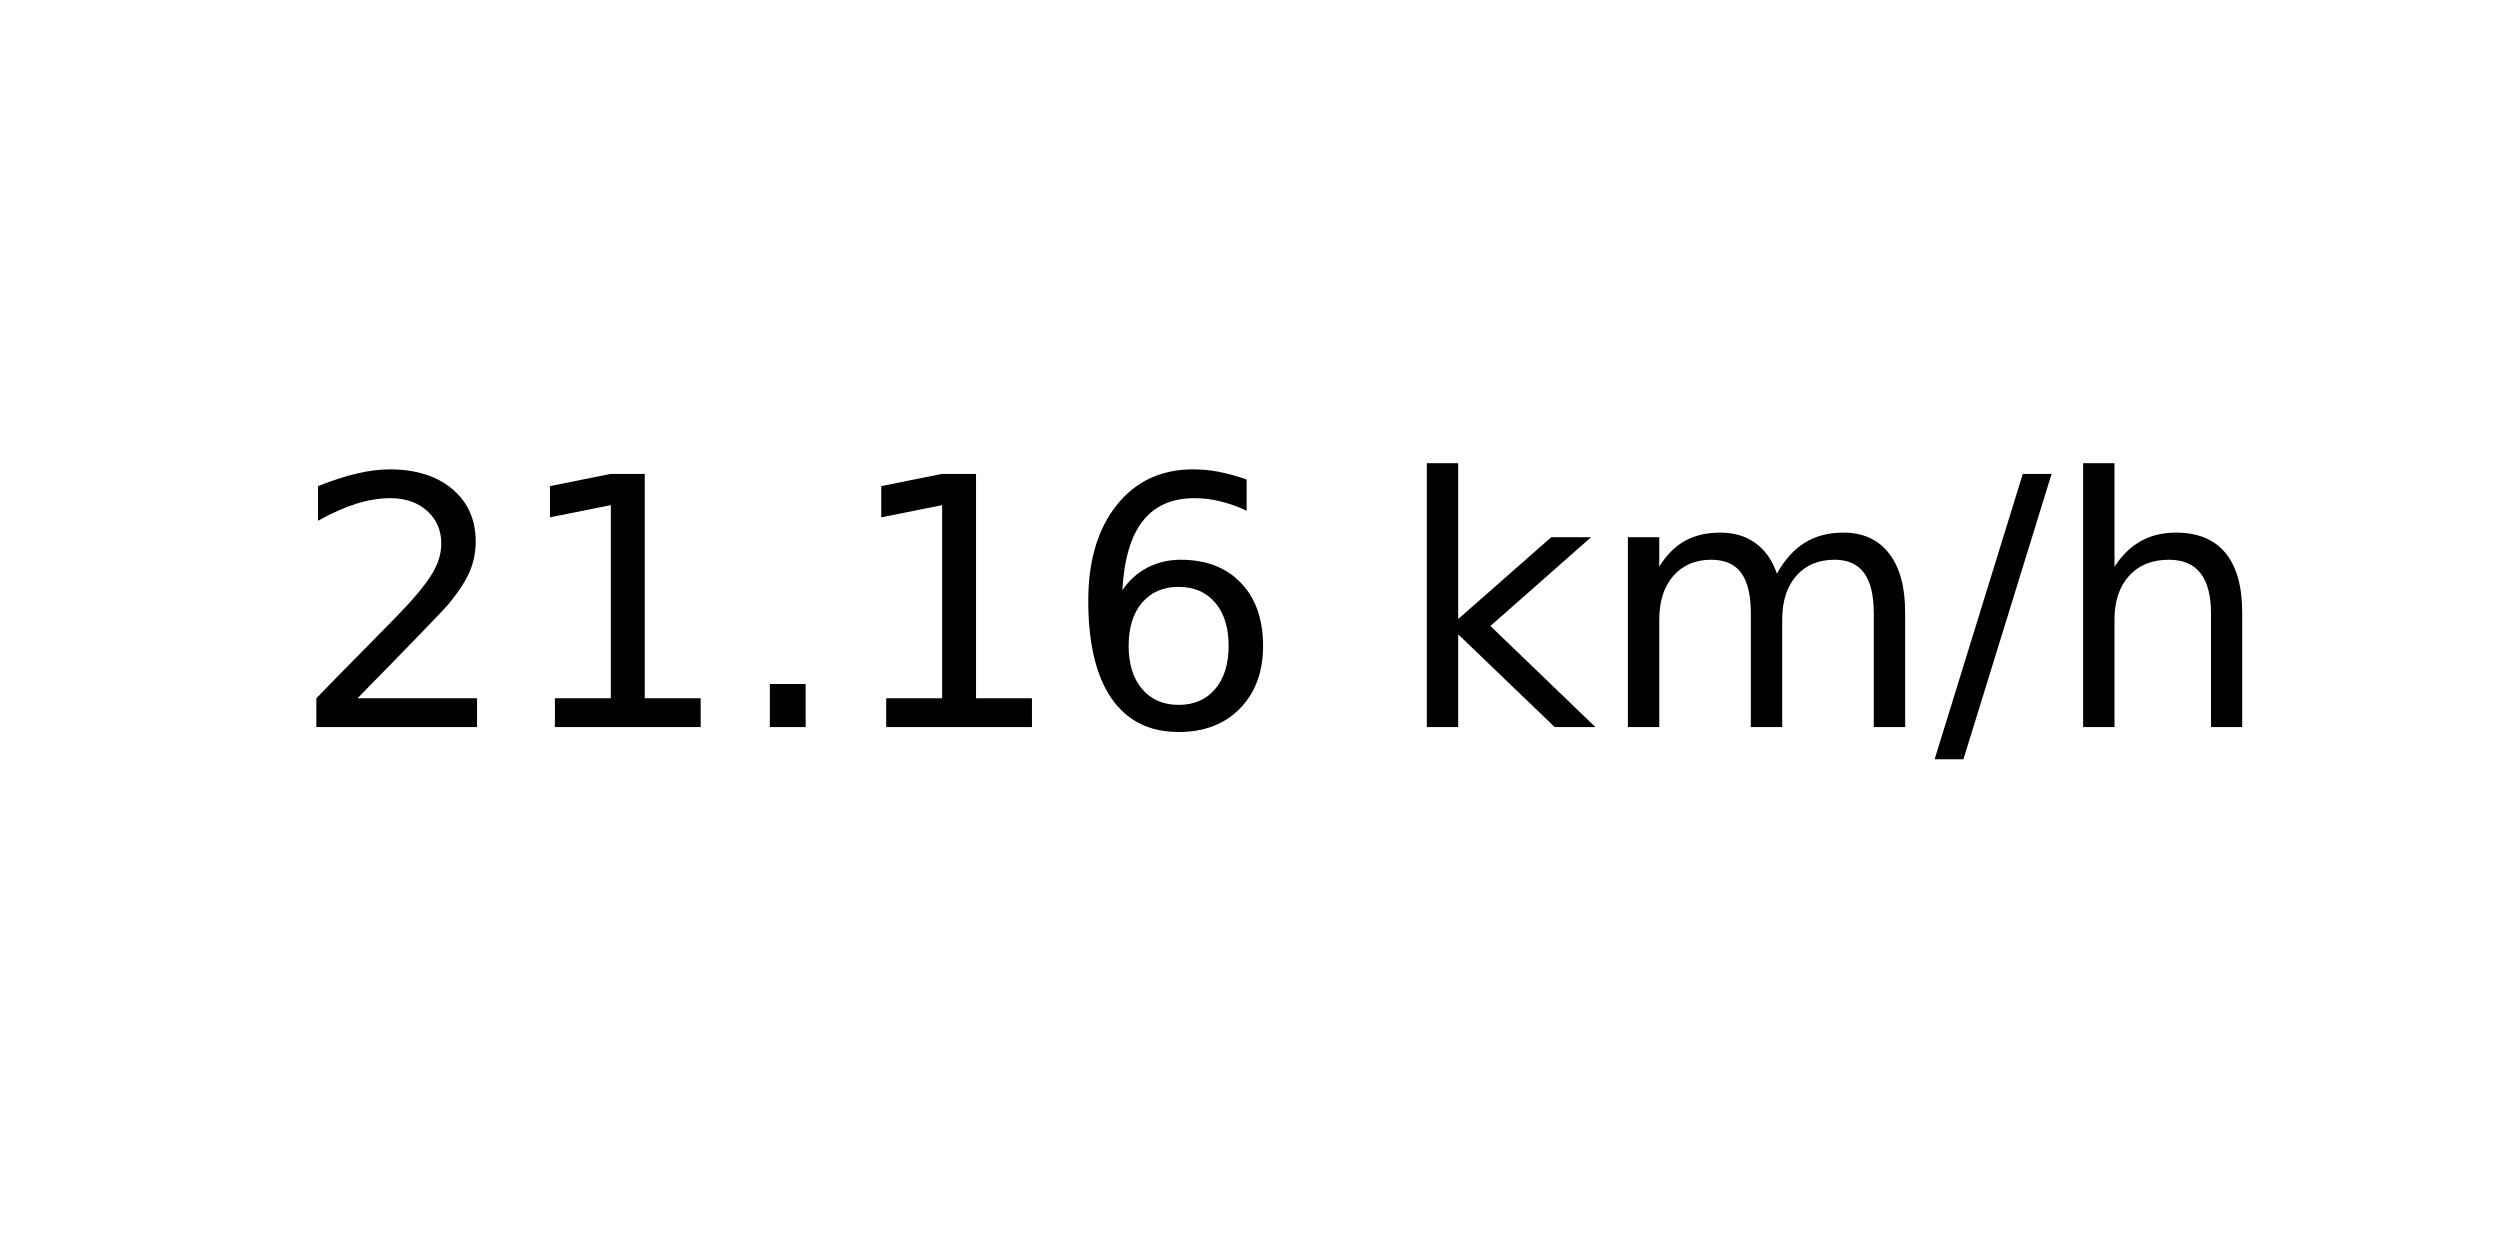
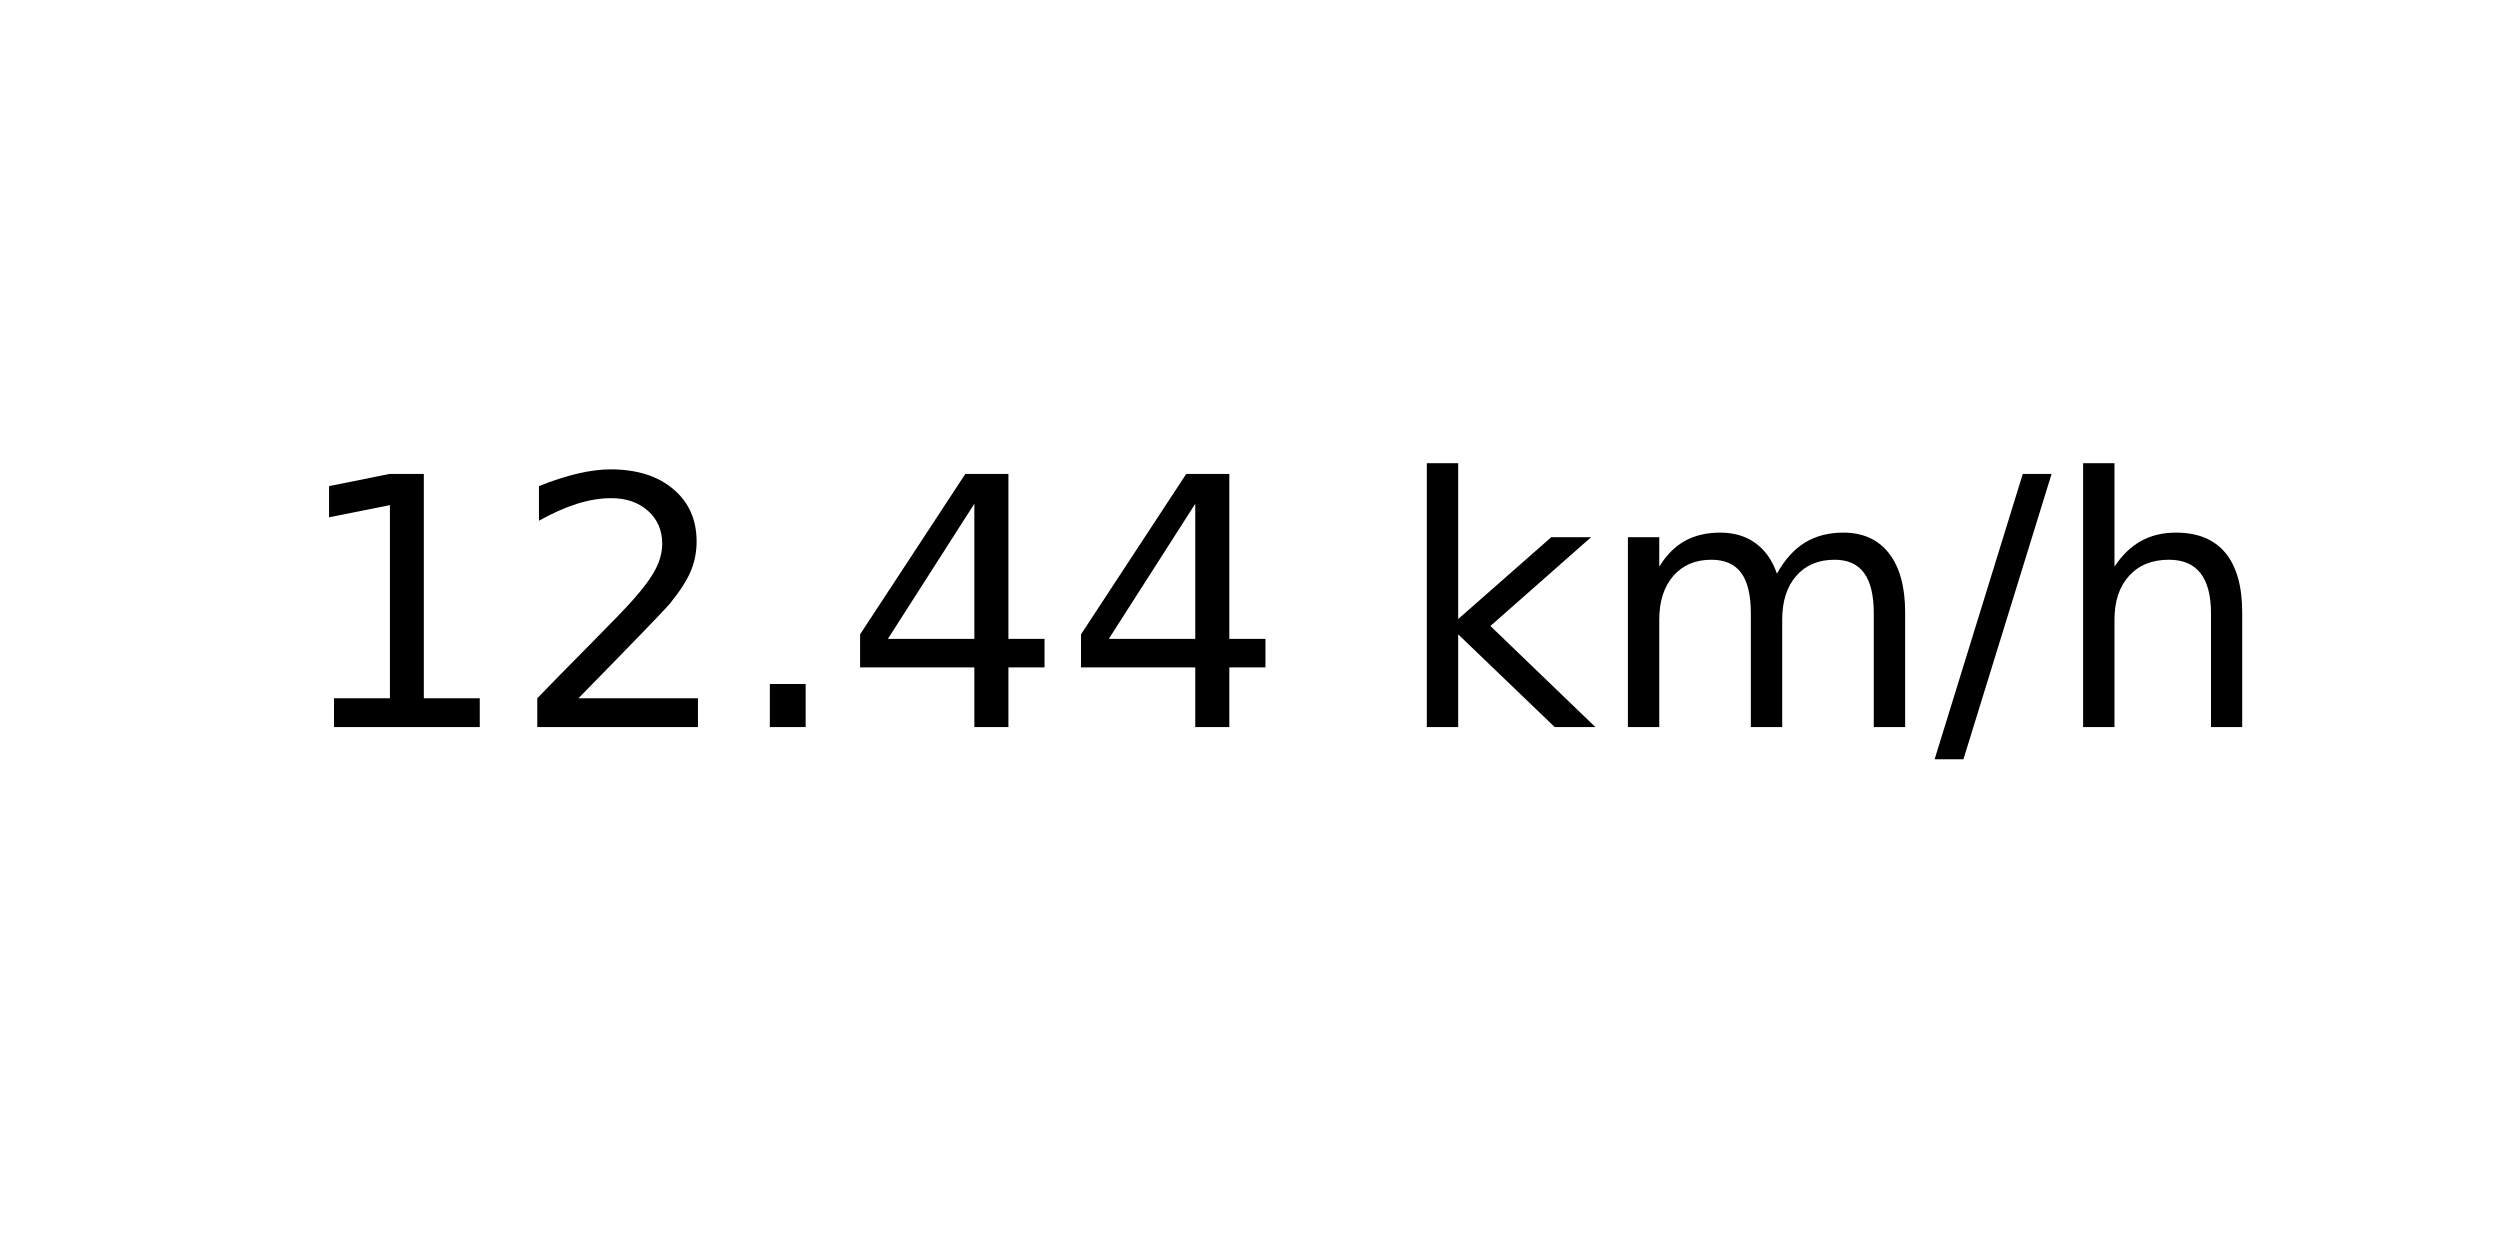
<svg xmlns="http://www.w3.org/2000/svg" xmlns:xlink="http://www.w3.org/1999/xlink" width="72pt" height="36pt" viewBox="0 0 72 36" version="1.1">
  <defs>
    <style type="text/css">*{stroke-linejoin: round; stroke-linecap: butt}</style>
  </defs>
  <g id="figure_1">
    <g id="axes_1">
      <g id="text_1">
        <g transform="translate(8.378125 20.93937) scale(0.1 -0.1)">
          <defs>
+             <path id="DejaVuSans-31" d="M 794 531  L 1825 531  L 1825 4091  L 703 3866  L 703 4441  L 1819 4666  L 2450 4666  L 2450 531  L 3481 531  L 3481 0  L 794 0  L 794 531  z " transform="scale(0.015625)" />
            <path id="DejaVuSans-32" d="M 1228 531  L 3431 531  L 3431 0  L 469 0  L 469 531  Q 828 903 1448 1529  Q 2069 2156 2228 2338  Q 2531 2678 2651 2914  Q 2772 3150 2772 3378  Q 2772 3750 2511 3984  Q 2250 4219 1831 4219  Q 1534 4219 1204 4116  Q 875 4013 500 3803  L 500 4441  Q 881 4594 1212 4672  Q 1544 4750 1819 4750  Q 2544 4750 2975 4387  Q 3406 4025 3406 3419  Q 3406 3131 3298 2873  Q 3191 2616 2906 2266  Q 2828 2175 2409 1742  Q 1991 1309 1228 531  z " transform="scale(0.015625)" />
-             <path id="DejaVuSans-31" d="M 794 531  L 1825 531  L 1825 4091  L 703 3866  L 703 4441  L 1819 4666  L 2450 4666  L 2450 531  L 3481 531  L 3481 0  L 794 0  L 794 531  z " transform="scale(0.015625)" />
            <path id="DejaVuSans-2e" d="M 684 794  L 1344 794  L 1344 0  L 684 0  L 684 794  z " transform="scale(0.015625)" />
-             <path id="DejaVuSans-36" d="M 2113 2584  Q 1688 2584 1439 2293  Q 1191 2003 1191 1497  Q 1191 994 1439 701  Q 1688 409 2113 409  Q 2538 409 2786 701  Q 3034 994 3034 1497  Q 3034 2003 2786 2293  Q 2538 2584 2113 2584  z M 3366 4563  L 3366 3988  Q 3128 4100 2886 4159  Q 2644 4219 2406 4219  Q 1781 4219 1451 3797  Q 1122 3375 1075 2522  Q 1259 2794 1537 2939  Q 1816 3084 2150 3084  Q 2853 3084 3261 2657  Q 3669 2231 3669 1497  Q 3669 778 3244 343  Q 2819 -91 2113 -91  Q 1303 -91 875 529  Q 447 1150 447 2328  Q 447 3434 972 4092  Q 1497 4750 2381 4750  Q 2619 4750 2861 4703  Q 3103 4656 3366 4563  z " transform="scale(0.015625)" />
+             <path id="DejaVuSans-34" d="M 2419 4116  L 825 1625  L 2419 1625  L 2419 4116  z M 2253 4666  L 3047 4666  L 3047 1625  L 3713 1625  L 3713 1100  L 3047 1100  L 3047 0  L 2419 0  L 2419 1100  L 313 1100  L 313 1709  L 2253 4666  z " transform="scale(0.015625)" />
            <path id="DejaVuSans-20" transform="scale(0.015625)" />
            <path id="DejaVuSans-6b" d="M 581 4863  L 1159 4863  L 1159 1991  L 2875 3500  L 3609 3500  L 1753 1863  L 3688 0  L 2938 0  L 1159 1709  L 1159 0  L 581 0  L 581 4863  z " transform="scale(0.015625)" />
            <path id="DejaVuSans-6d" d="M 3328 2828  Q 3544 3216 3844 3400  Q 4144 3584 4550 3584  Q 5097 3584 5394 3201  Q 5691 2819 5691 2113  L 5691 0  L 5113 0  L 5113 2094  Q 5113 2597 4934 2840  Q 4756 3084 4391 3084  Q 3944 3084 3684 2787  Q 3425 2491 3425 1978  L 3425 0  L 2847 0  L 2847 2094  Q 2847 2600 2669 2842  Q 2491 3084 2119 3084  Q 1678 3084 1418 2786  Q 1159 2488 1159 1978  L 1159 0  L 581 0  L 581 3500  L 1159 3500  L 1159 2956  Q 1356 3278 1631 3431  Q 1906 3584 2284 3584  Q 2666 3584 2933 3390  Q 3200 3197 3328 2828  z " transform="scale(0.015625)" />
            <path id="DejaVuSans-2f" d="M 1625 4666  L 2156 4666  L 531 -594  L 0 -594  L 1625 4666  z " transform="scale(0.015625)" />
            <path id="DejaVuSans-68" d="M 3513 2113  L 3513 0  L 2938 0  L 2938 2094  Q 2938 2591 2744 2837  Q 2550 3084 2163 3084  Q 1697 3084 1428 2787  Q 1159 2491 1159 1978  L 1159 0  L 581 0  L 581 4863  L 1159 4863  L 1159 2956  Q 1366 3272 1645 3428  Q 1925 3584 2291 3584  Q 2894 3584 3203 3211  Q 3513 2838 3513 2113  z " transform="scale(0.015625)" />
          </defs>
-           <use xlink:href="#DejaVuSans-32" />
-           <use xlink:href="#DejaVuSans-31" x="63.623" />
+           <use xlink:href="#DejaVuSans-31" />
+           <use xlink:href="#DejaVuSans-32" x="63.623" />
          <use xlink:href="#DejaVuSans-2e" x="127.246" />
-           <use xlink:href="#DejaVuSans-31" x="159.033" />
-           <use xlink:href="#DejaVuSans-36" x="222.656" />
+           <use xlink:href="#DejaVuSans-34" x="159.033" />
+           <use xlink:href="#DejaVuSans-34" x="222.656" />
          <use xlink:href="#DejaVuSans-20" x="286.279" />
          <use xlink:href="#DejaVuSans-6b" x="318.066" />
          <use xlink:href="#DejaVuSans-6d" x="375.977" />
          <use xlink:href="#DejaVuSans-2f" x="473.389" />
          <use xlink:href="#DejaVuSans-68" x="507.08" />
        </g>
      </g>
    </g>
  </g>
</svg>
